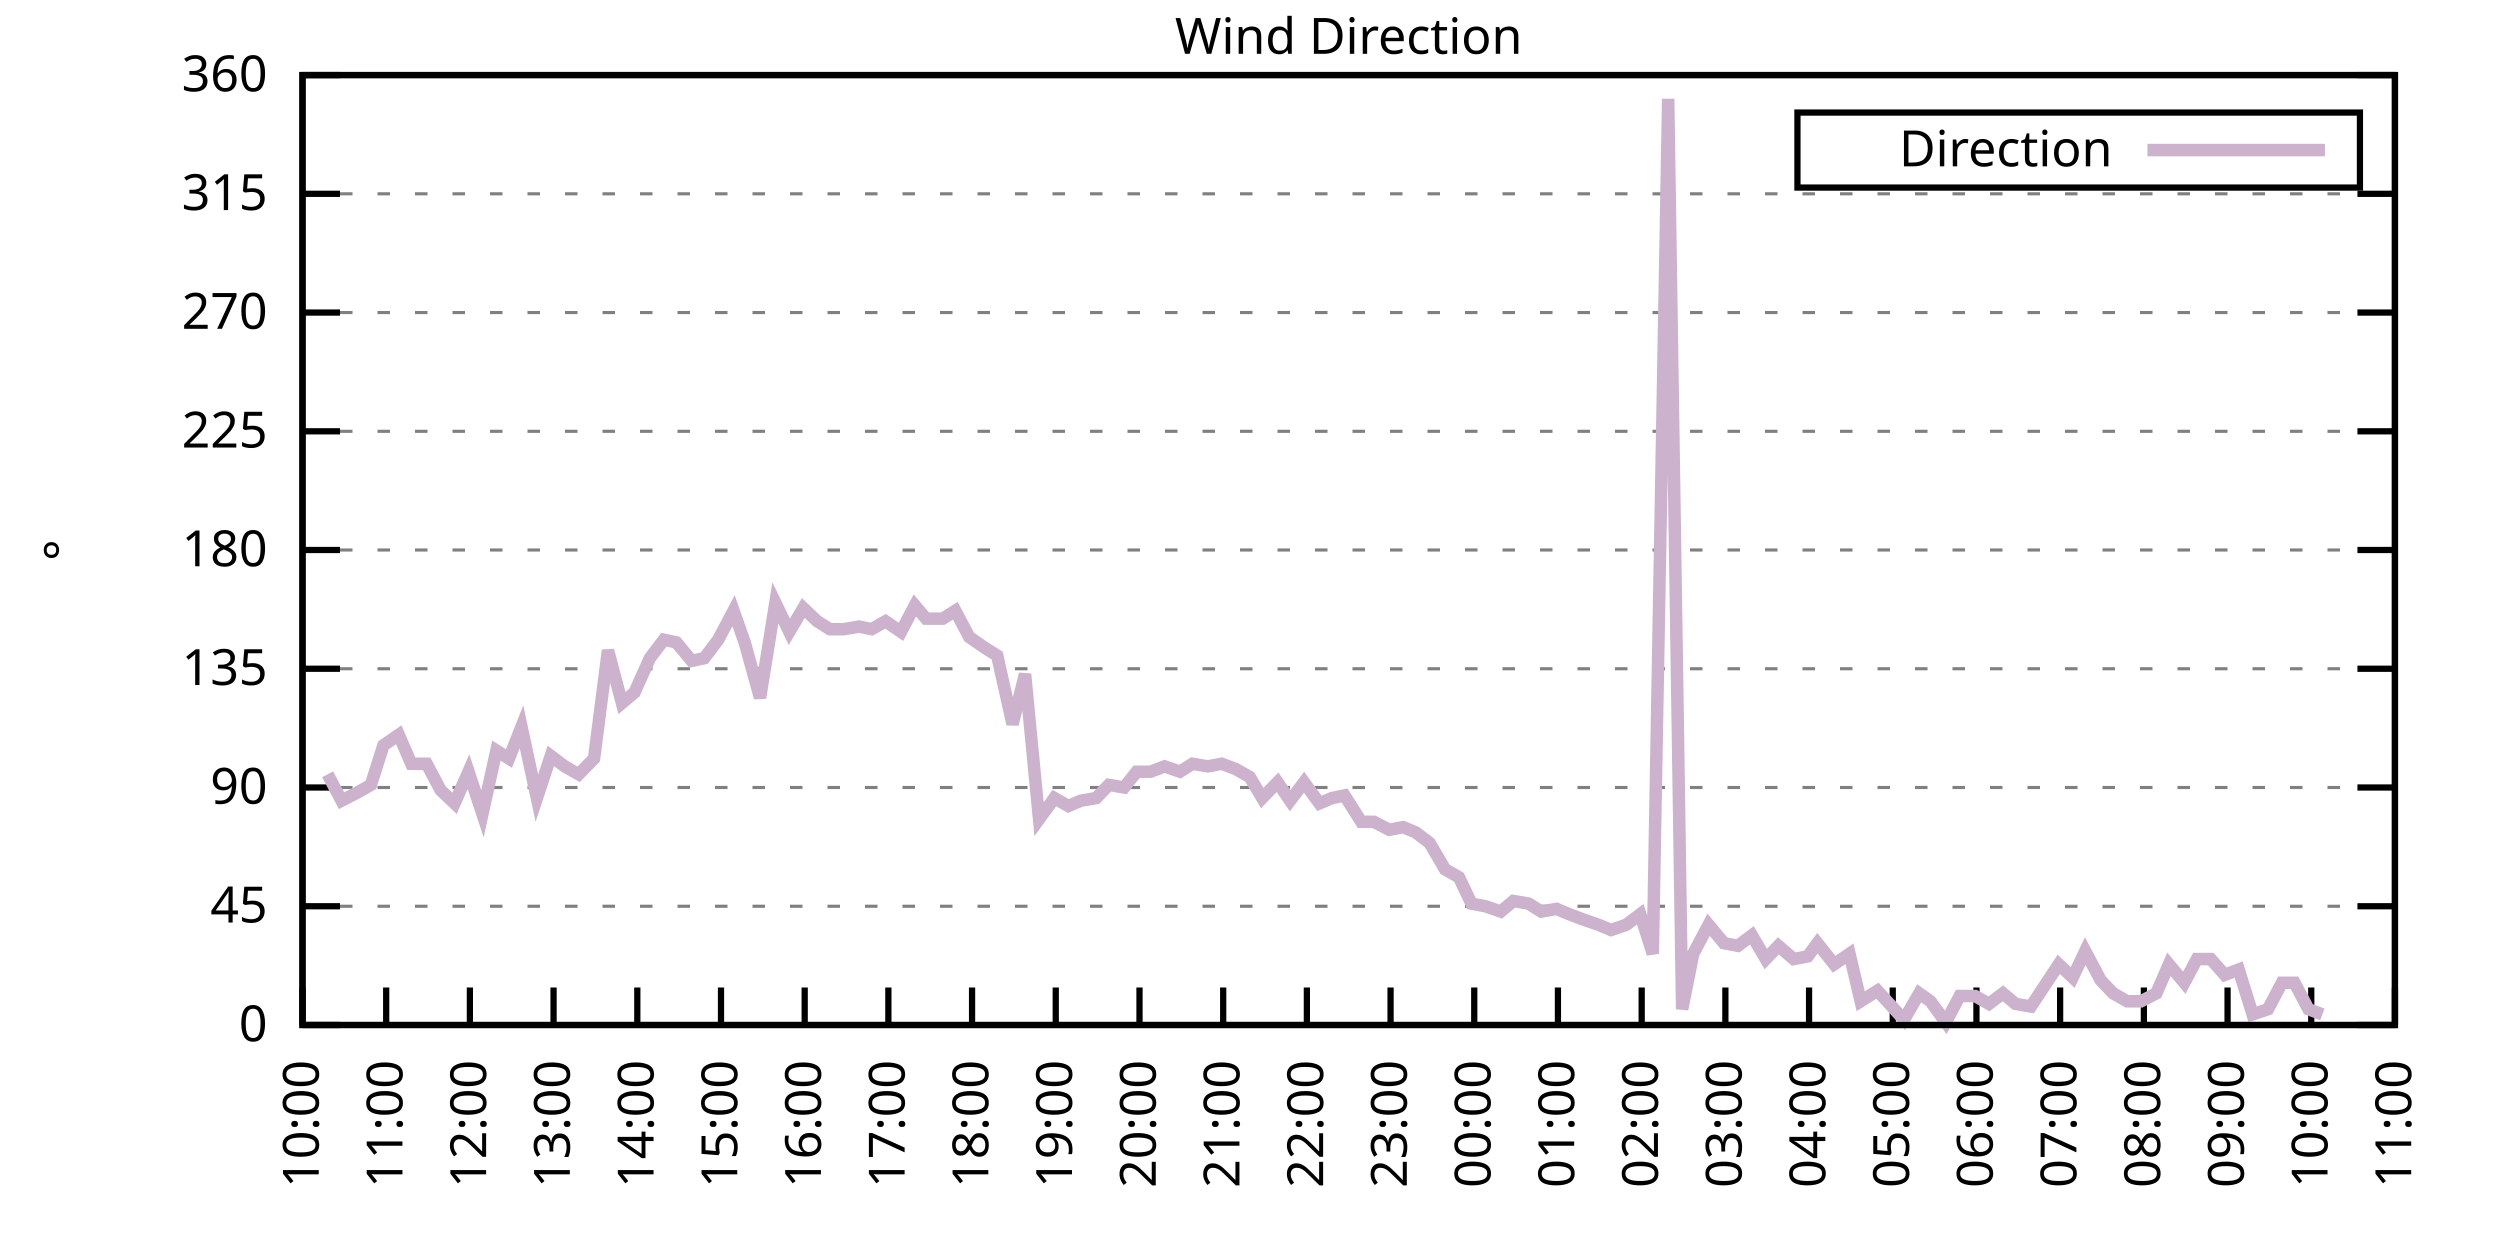
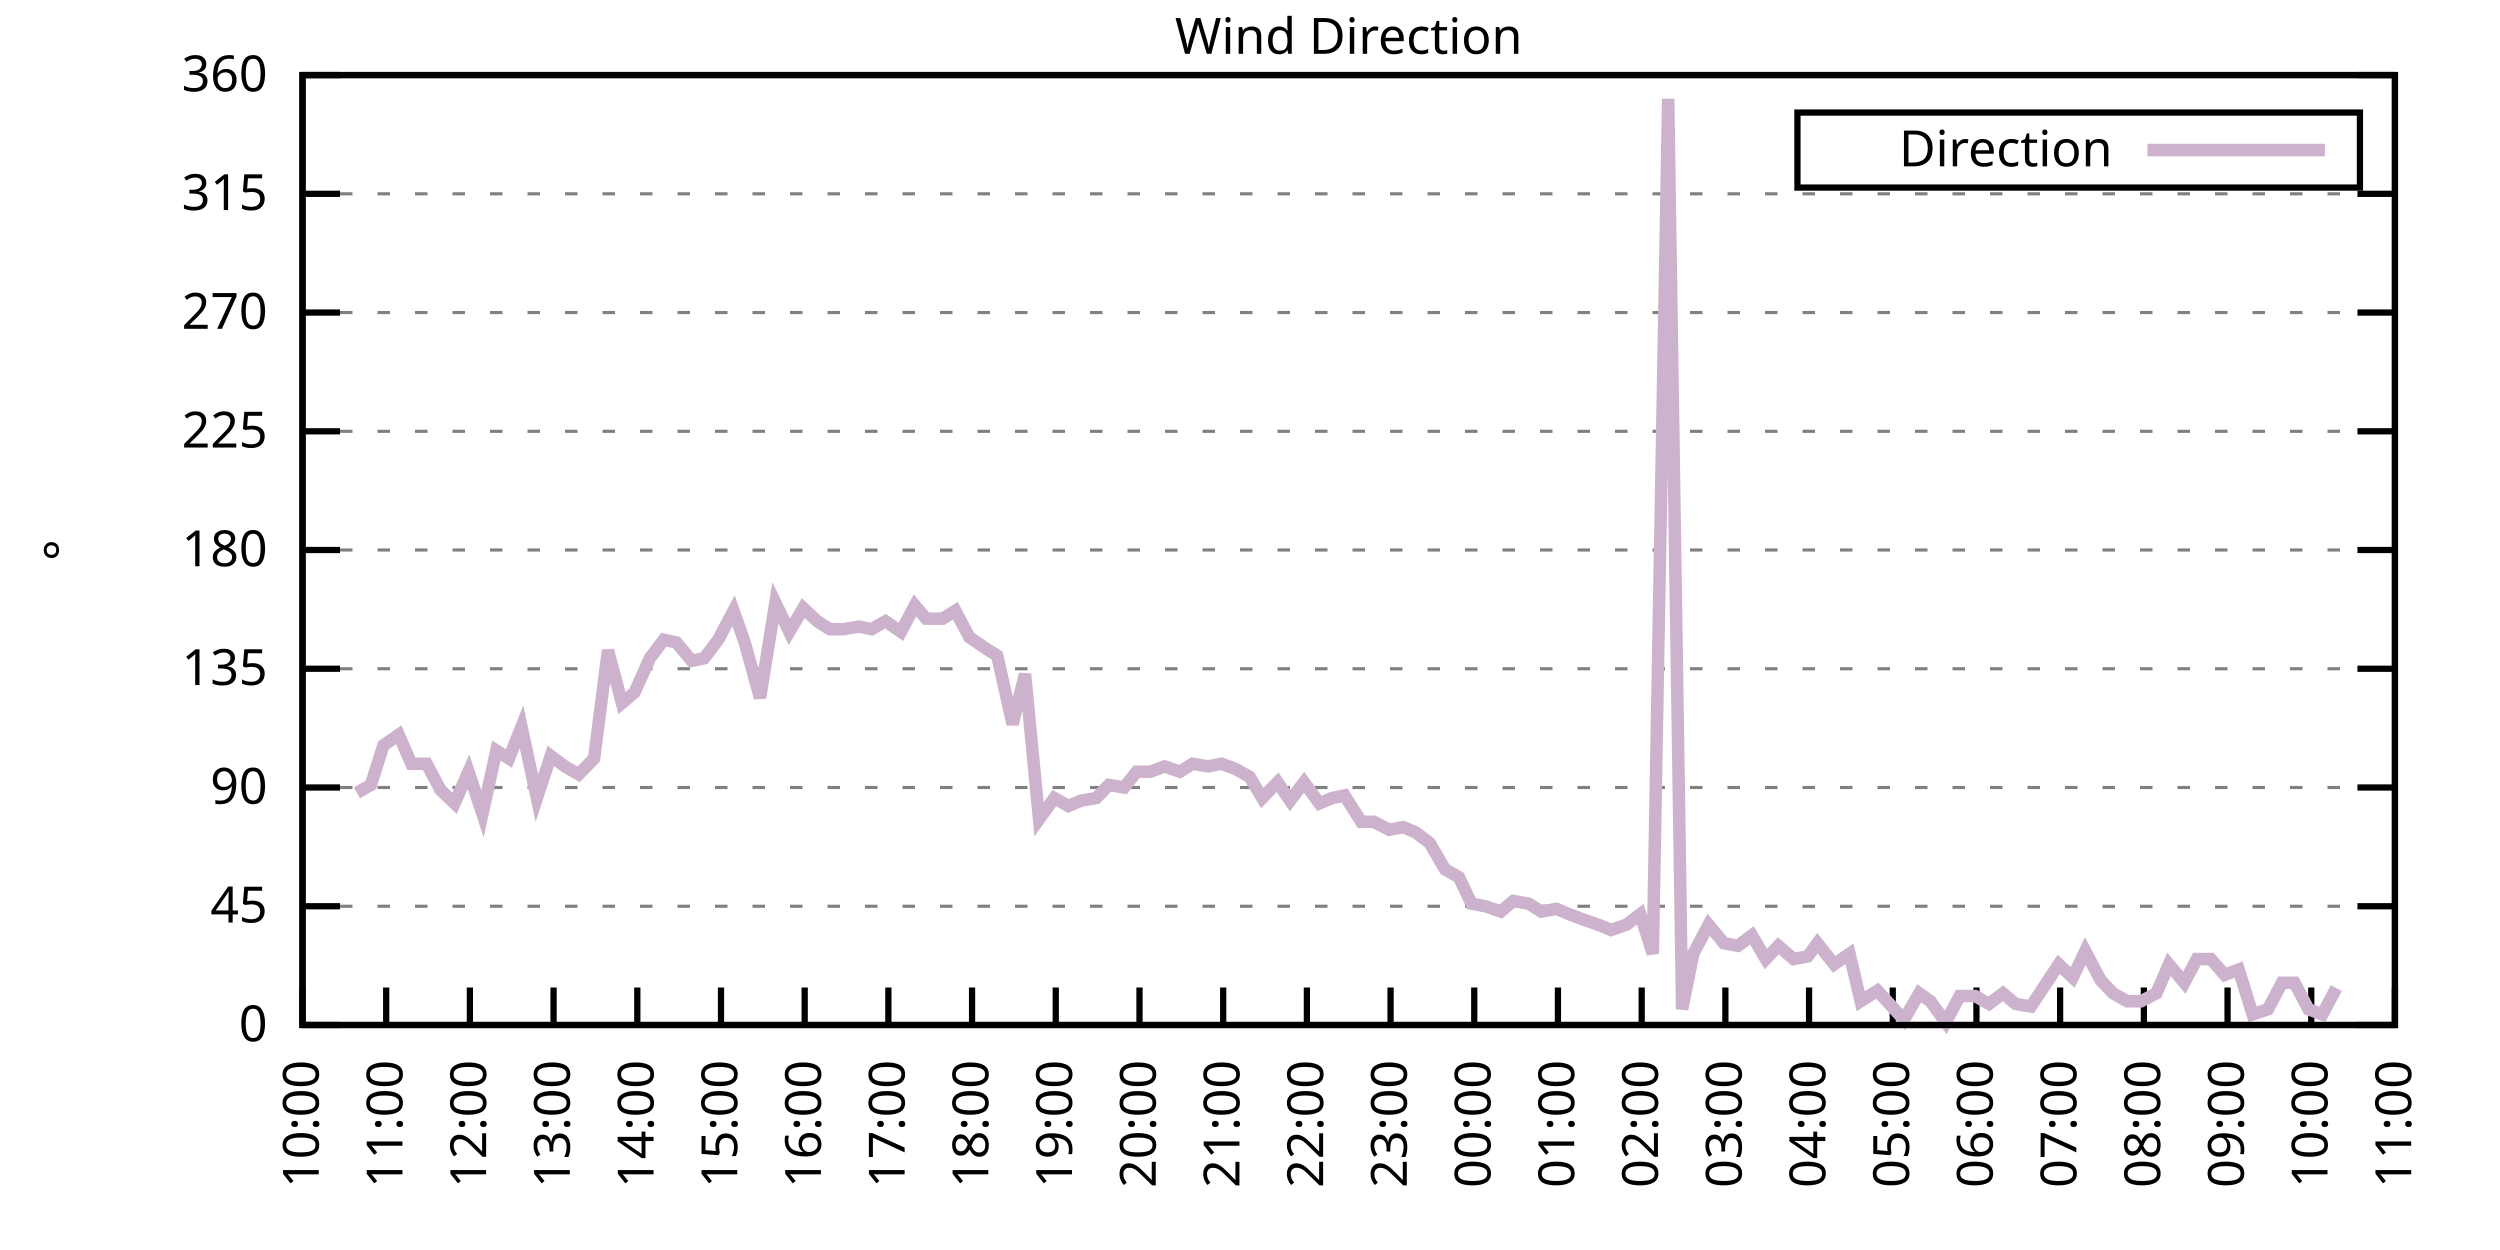
<svg xmlns="http://www.w3.org/2000/svg" xmlns:xlink="http://www.w3.org/1999/xlink" width="400" height="200" viewBox="0 0 400 200">
  <g id="gnuplot_canvas">
    <rect x="0" y="0" width="400" height="200" fill="none" />
    <defs>
      <circle id="gpDot" r="0.5" stroke-width="0.5" stroke="currentColor" />
      <path id="gpPt0" stroke-width="0.333" stroke="currentColor" d="M-1,0 h2 M0,-1 v2" />
      <path id="gpPt1" stroke-width="0.333" stroke="currentColor" d="M-1,-1 L1,1 M1,-1 L-1,1" />
      <path id="gpPt2" stroke-width="0.333" stroke="currentColor" d="M-1,0 L1,0 M0,-1 L0,1 M-1,-1 L1,1 M-1,1 L1,-1" />
      <rect id="gpPt3" stroke-width="0.333" stroke="currentColor" x="-1" y="-1" width="2" height="2" />
      <rect id="gpPt4" stroke-width="0.333" stroke="currentColor" fill="currentColor" x="-1" y="-1" width="2" height="2" />
      <circle id="gpPt5" stroke-width="0.333" stroke="currentColor" cx="0" cy="0" r="1" />
      <use xlink:href="#gpPt5" id="gpPt6" fill="currentColor" stroke="none" />
      <path id="gpPt7" stroke-width="0.333" stroke="currentColor" d="M0,-1.33 L-1.33,0.67 L1.33,0.67 z" />
      <use xlink:href="#gpPt7" id="gpPt8" fill="currentColor" stroke="none" />
      <use xlink:href="#gpPt7" id="gpPt9" stroke="currentColor" transform="rotate(180)" />
      <use xlink:href="#gpPt9" id="gpPt10" fill="currentColor" stroke="none" />
      <use xlink:href="#gpPt3" id="gpPt11" stroke="currentColor" transform="rotate(45)" />
      <use xlink:href="#gpPt11" id="gpPt12" fill="currentColor" stroke="none" />
      <path id="gpPt13" stroke-width="0.333" stroke="currentColor" d="M0,1.330 L1.265,0.411 L0.782,-1.067 L-0.782,-1.076 L-1.265,0.411 z" />
      <use xlink:href="#gpPt13" id="gpPt14" fill="currentColor" stroke="none" />
      <filter id="textbox" filterUnits="objectBoundingBox" x="0" y="0" height="1" width="1">
        <feFlood flood-color="white" flood-opacity="1" result="bgnd" />
        <feComposite in="SourceGraphic" in2="bgnd" operator="atop" />
      </filter>
      <filter id="greybox" filterUnits="objectBoundingBox" x="0" y="0" height="1" width="1">
        <feFlood flood-color="lightgrey" flood-opacity="1" result="grey" />
        <feComposite in="SourceGraphic" in2="grey" operator="atop" />
      </filter>
    </defs>
    <g fill="none" color="white" stroke="currentColor" stroke-width="1.00" stroke-linecap="butt" stroke-linejoin="miter">
</g>
    <g fill="none" color="black" stroke="currentColor" stroke-width="1.00" stroke-linecap="butt" stroke-linejoin="miter">
      <g stroke="none" shape-rendering="crispEdges">
        <polygon fill="rgb(255, 255, 255)" points="48.40,164.00 383.18,164.00 383.18,12.02 48.40,12.02 " />
      </g>
    </g>
    <g fill="none" color="black" stroke="currentColor" stroke-width="1.00" stroke-linecap="butt" stroke-linejoin="miter">
</g>
    <g fill="none" color="black" stroke="black" stroke-width="0.50" stroke-linecap="butt" stroke-linejoin="miter">
</g>
    <g fill="none" color="gray" stroke="currentColor" stroke-width="0.50" stroke-linecap="butt" stroke-linejoin="miter">
      <path stroke="gray" stroke-dasharray="2,4" class="gridline" d="M48.40,164.00 L383.19,164.00  " />
    </g>
    <g fill="none" color="gray" stroke="gray" stroke-width="1.00" stroke-linecap="butt" stroke-linejoin="miter">
</g>
    <g fill="none" color="black" stroke="currentColor" stroke-width="1.00" stroke-linecap="butt" stroke-linejoin="miter">
      <path stroke="black" d="M48.40,164.00 L54.40,164.00 M383.19,164.00 L377.19,164.00  " />
      <g transform="translate(42.80,166.60)" stroke="none" fill="black" font-family="Sans" font-size="8.00" text-anchor="end">
        <text>
          <tspan font-family="Sans"> 0</tspan>
        </text>
      </g>
    </g>
    <g fill="none" color="black" stroke="currentColor" stroke-width="1.00" stroke-linecap="butt" stroke-linejoin="miter">
</g>
    <g fill="none" color="black" stroke="black" stroke-width="0.50" stroke-linecap="butt" stroke-linejoin="miter">
</g>
    <g fill="none" color="gray" stroke="currentColor" stroke-width="0.50" stroke-linecap="butt" stroke-linejoin="miter">
      <path stroke="gray" stroke-dasharray="2,4" class="gridline" d="M48.40,145.00 L383.19,145.00  " />
    </g>
    <g fill="none" color="gray" stroke="gray" stroke-width="1.00" stroke-linecap="butt" stroke-linejoin="miter">
</g>
    <g fill="none" color="black" stroke="currentColor" stroke-width="1.00" stroke-linecap="butt" stroke-linejoin="miter">
      <path stroke="black" d="M48.40,145.00 L54.40,145.00 M383.19,145.00 L377.19,145.00  " />
      <g transform="translate(42.80,147.60)" stroke="none" fill="black" font-family="Sans" font-size="8.00" text-anchor="end">
        <text>
          <tspan font-family="Sans"> 45</tspan>
        </text>
      </g>
    </g>
    <g fill="none" color="black" stroke="currentColor" stroke-width="1.00" stroke-linecap="butt" stroke-linejoin="miter">
</g>
    <g fill="none" color="black" stroke="black" stroke-width="0.50" stroke-linecap="butt" stroke-linejoin="miter">
</g>
    <g fill="none" color="gray" stroke="currentColor" stroke-width="0.50" stroke-linecap="butt" stroke-linejoin="miter">
      <path stroke="gray" stroke-dasharray="2,4" class="gridline" d="M48.40,126.00 L383.19,126.00  " />
    </g>
    <g fill="none" color="gray" stroke="gray" stroke-width="1.00" stroke-linecap="butt" stroke-linejoin="miter">
</g>
    <g fill="none" color="black" stroke="currentColor" stroke-width="1.00" stroke-linecap="butt" stroke-linejoin="miter">
      <path stroke="black" d="M48.40,126.00 L54.40,126.00 M383.19,126.00 L377.19,126.00  " />
      <g transform="translate(42.80,128.60)" stroke="none" fill="black" font-family="Sans" font-size="8.00" text-anchor="end">
        <text>
          <tspan font-family="Sans"> 90</tspan>
        </text>
      </g>
    </g>
    <g fill="none" color="black" stroke="currentColor" stroke-width="1.00" stroke-linecap="butt" stroke-linejoin="miter">
</g>
    <g fill="none" color="black" stroke="black" stroke-width="0.50" stroke-linecap="butt" stroke-linejoin="miter">
</g>
    <g fill="none" color="gray" stroke="currentColor" stroke-width="0.50" stroke-linecap="butt" stroke-linejoin="miter">
      <path stroke="gray" stroke-dasharray="2,4" class="gridline" d="M48.40,107.00 L383.19,107.00  " />
    </g>
    <g fill="none" color="gray" stroke="gray" stroke-width="1.00" stroke-linecap="butt" stroke-linejoin="miter">
</g>
    <g fill="none" color="black" stroke="currentColor" stroke-width="1.00" stroke-linecap="butt" stroke-linejoin="miter">
      <path stroke="black" d="M48.40,107.00 L54.40,107.00 M383.19,107.00 L377.19,107.00  " />
      <g transform="translate(42.80,109.60)" stroke="none" fill="black" font-family="Sans" font-size="8.00" text-anchor="end">
        <text>
          <tspan font-family="Sans"> 135</tspan>
        </text>
      </g>
    </g>
    <g fill="none" color="black" stroke="currentColor" stroke-width="1.00" stroke-linecap="butt" stroke-linejoin="miter">
</g>
    <g fill="none" color="black" stroke="black" stroke-width="0.50" stroke-linecap="butt" stroke-linejoin="miter">
</g>
    <g fill="none" color="gray" stroke="currentColor" stroke-width="0.50" stroke-linecap="butt" stroke-linejoin="miter">
      <path stroke="gray" stroke-dasharray="2,4" class="gridline" d="M48.40,88.00 L383.19,88.00  " />
    </g>
    <g fill="none" color="gray" stroke="gray" stroke-width="1.00" stroke-linecap="butt" stroke-linejoin="miter">
</g>
    <g fill="none" color="black" stroke="currentColor" stroke-width="1.00" stroke-linecap="butt" stroke-linejoin="miter">
      <path stroke="black" d="M48.40,88.00 L54.40,88.00 M383.19,88.00 L377.19,88.00  " />
      <g transform="translate(42.80,90.60)" stroke="none" fill="black" font-family="Sans" font-size="8.00" text-anchor="end">
        <text>
          <tspan font-family="Sans"> 180</tspan>
        </text>
      </g>
    </g>
    <g fill="none" color="black" stroke="currentColor" stroke-width="1.00" stroke-linecap="butt" stroke-linejoin="miter">
</g>
    <g fill="none" color="black" stroke="black" stroke-width="0.50" stroke-linecap="butt" stroke-linejoin="miter">
</g>
    <g fill="none" color="gray" stroke="currentColor" stroke-width="0.50" stroke-linecap="butt" stroke-linejoin="miter">
      <path stroke="gray" stroke-dasharray="2,4" class="gridline" d="M48.40,69.01 L383.19,69.01  " />
    </g>
    <g fill="none" color="gray" stroke="gray" stroke-width="1.00" stroke-linecap="butt" stroke-linejoin="miter">
</g>
    <g fill="none" color="black" stroke="currentColor" stroke-width="1.00" stroke-linecap="butt" stroke-linejoin="miter">
      <path stroke="black" d="M48.40,69.01 L54.40,69.01 M383.19,69.01 L377.19,69.01  " />
      <g transform="translate(42.80,71.61)" stroke="none" fill="black" font-family="Sans" font-size="8.00" text-anchor="end">
        <text>
          <tspan font-family="Sans"> 225</tspan>
        </text>
      </g>
    </g>
    <g fill="none" color="black" stroke="currentColor" stroke-width="1.00" stroke-linecap="butt" stroke-linejoin="miter">
</g>
    <g fill="none" color="black" stroke="black" stroke-width="0.50" stroke-linecap="butt" stroke-linejoin="miter">
</g>
    <g fill="none" color="gray" stroke="currentColor" stroke-width="0.50" stroke-linecap="butt" stroke-linejoin="miter">
      <path stroke="gray" stroke-dasharray="2,4" class="gridline" d="M48.40,50.01 L383.19,50.01  " />
    </g>
    <g fill="none" color="gray" stroke="gray" stroke-width="1.00" stroke-linecap="butt" stroke-linejoin="miter">
</g>
    <g fill="none" color="black" stroke="currentColor" stroke-width="1.00" stroke-linecap="butt" stroke-linejoin="miter">
      <path stroke="black" d="M48.40,50.01 L54.40,50.01 M383.19,50.01 L377.19,50.01  " />
      <g transform="translate(42.80,52.61)" stroke="none" fill="black" font-family="Sans" font-size="8.00" text-anchor="end">
        <text>
          <tspan font-family="Sans"> 270</tspan>
        </text>
      </g>
    </g>
    <g fill="none" color="black" stroke="currentColor" stroke-width="1.00" stroke-linecap="butt" stroke-linejoin="miter">
</g>
    <g fill="none" color="black" stroke="black" stroke-width="0.50" stroke-linecap="butt" stroke-linejoin="miter">
</g>
    <g fill="none" color="gray" stroke="currentColor" stroke-width="0.50" stroke-linecap="butt" stroke-linejoin="miter">
      <path stroke="gray" stroke-dasharray="2,4" class="gridline" d="M48.40,31.01 L383.19,31.01  " />
    </g>
    <g fill="none" color="gray" stroke="gray" stroke-width="1.00" stroke-linecap="butt" stroke-linejoin="miter">
</g>
    <g fill="none" color="black" stroke="currentColor" stroke-width="1.00" stroke-linecap="butt" stroke-linejoin="miter">
      <path stroke="black" d="M48.40,31.01 L54.40,31.01 M383.19,31.01 L377.19,31.01  " />
      <g transform="translate(42.80,33.61)" stroke="none" fill="black" font-family="Sans" font-size="8.00" text-anchor="end">
        <text>
          <tspan font-family="Sans"> 315</tspan>
        </text>
      </g>
    </g>
    <g fill="none" color="black" stroke="currentColor" stroke-width="1.00" stroke-linecap="butt" stroke-linejoin="miter">
</g>
    <g fill="none" color="black" stroke="black" stroke-width="0.50" stroke-linecap="butt" stroke-linejoin="miter">
</g>
    <g fill="none" color="gray" stroke="currentColor" stroke-width="0.50" stroke-linecap="butt" stroke-linejoin="miter">
      <path stroke="gray" stroke-dasharray="2,4" class="gridline" d="M48.40,12.01 L383.19,12.01  " />
    </g>
    <g fill="none" color="gray" stroke="gray" stroke-width="1.00" stroke-linecap="butt" stroke-linejoin="miter">
</g>
    <g fill="none" color="black" stroke="currentColor" stroke-width="1.00" stroke-linecap="butt" stroke-linejoin="miter">
      <path stroke="black" d="M48.40,12.01 L54.40,12.01 M383.19,12.01 L377.19,12.01  " />
      <g transform="translate(42.80,14.61)" stroke="none" fill="black" font-family="Sans" font-size="8.00" text-anchor="end">
        <text>
          <tspan font-family="Sans"> 360</tspan>
        </text>
      </g>
    </g>
    <g fill="none" color="black" stroke="currentColor" stroke-width="1.00" stroke-linecap="butt" stroke-linejoin="miter">
      <path stroke="black" d="M48.40,164.00 L48.40,158.00  " />
      <g transform="translate(51.00,169.60) rotate(270.00)" stroke="none" fill="black" font-family="Sans" font-size="8.00" text-anchor="end">
        <text>
          <tspan font-family="Sans">10:00</tspan>
        </text>
      </g>
    </g>
    <g fill="none" color="black" stroke="currentColor" stroke-width="1.00" stroke-linecap="butt" stroke-linejoin="miter">
      <path stroke="black" d="M61.79,164.00 L61.79,158.00  " />
      <g transform="translate(64.39,169.60) rotate(270.00)" stroke="none" fill="black" font-family="Sans" font-size="8.00" text-anchor="end">
        <text>
          <tspan font-family="Sans">11:00</tspan>
        </text>
      </g>
    </g>
    <g fill="none" color="black" stroke="currentColor" stroke-width="1.00" stroke-linecap="butt" stroke-linejoin="miter">
      <path stroke="black" d="M75.18,164.00 L75.18,158.00  " />
      <g transform="translate(77.78,169.60) rotate(270.00)" stroke="none" fill="black" font-family="Sans" font-size="8.00" text-anchor="end">
        <text>
          <tspan font-family="Sans">12:00</tspan>
        </text>
      </g>
    </g>
    <g fill="none" color="black" stroke="currentColor" stroke-width="1.00" stroke-linecap="butt" stroke-linejoin="miter">
      <path stroke="black" d="M88.57,164.00 L88.57,158.00  " />
      <g transform="translate(91.17,169.60) rotate(270.00)" stroke="none" fill="black" font-family="Sans" font-size="8.00" text-anchor="end">
        <text>
          <tspan font-family="Sans">13:00</tspan>
        </text>
      </g>
    </g>
    <g fill="none" color="black" stroke="currentColor" stroke-width="1.00" stroke-linecap="butt" stroke-linejoin="miter">
      <path stroke="black" d="M101.97,164.00 L101.97,158.00  " />
      <g transform="translate(104.57,169.60) rotate(270.00)" stroke="none" fill="black" font-family="Sans" font-size="8.00" text-anchor="end">
        <text>
          <tspan font-family="Sans">14:00</tspan>
        </text>
      </g>
    </g>
    <g fill="none" color="black" stroke="currentColor" stroke-width="1.00" stroke-linecap="butt" stroke-linejoin="miter">
      <path stroke="black" d="M115.36,164.00 L115.36,158.00  " />
      <g transform="translate(117.96,169.60) rotate(270.00)" stroke="none" fill="black" font-family="Sans" font-size="8.00" text-anchor="end">
        <text>
          <tspan font-family="Sans">15:00</tspan>
        </text>
      </g>
    </g>
    <g fill="none" color="black" stroke="currentColor" stroke-width="1.00" stroke-linecap="butt" stroke-linejoin="miter">
      <path stroke="black" d="M128.75,164.00 L128.75,158.00  " />
      <g transform="translate(131.35,169.60) rotate(270.00)" stroke="none" fill="black" font-family="Sans" font-size="8.00" text-anchor="end">
        <text>
          <tspan font-family="Sans">16:00</tspan>
        </text>
      </g>
    </g>
    <g fill="none" color="black" stroke="currentColor" stroke-width="1.00" stroke-linecap="butt" stroke-linejoin="miter">
      <path stroke="black" d="M142.14,164.00 L142.14,158.00  " />
      <g transform="translate(144.74,169.60) rotate(270.00)" stroke="none" fill="black" font-family="Sans" font-size="8.00" text-anchor="end">
        <text>
          <tspan font-family="Sans">17:00</tspan>
        </text>
      </g>
    </g>
    <g fill="none" color="black" stroke="currentColor" stroke-width="1.00" stroke-linecap="butt" stroke-linejoin="miter">
      <path stroke="black" d="M155.53,164.00 L155.53,158.00  " />
      <g transform="translate(158.13,169.60) rotate(270.00)" stroke="none" fill="black" font-family="Sans" font-size="8.00" text-anchor="end">
        <text>
          <tspan font-family="Sans">18:00</tspan>
        </text>
      </g>
    </g>
    <g fill="none" color="black" stroke="currentColor" stroke-width="1.00" stroke-linecap="butt" stroke-linejoin="miter">
      <path stroke="black" d="M168.92,164.00 L168.92,158.00  " />
      <g transform="translate(171.52,169.60) rotate(270.00)" stroke="none" fill="black" font-family="Sans" font-size="8.00" text-anchor="end">
        <text>
          <tspan font-family="Sans">19:00</tspan>
        </text>
      </g>
    </g>
    <g fill="none" color="black" stroke="currentColor" stroke-width="1.00" stroke-linecap="butt" stroke-linejoin="miter">
      <path stroke="black" d="M182.32,164.00 L182.32,158.00  " />
      <g transform="translate(184.92,169.60) rotate(270.00)" stroke="none" fill="black" font-family="Sans" font-size="8.00" text-anchor="end">
        <text>
          <tspan font-family="Sans">20:00</tspan>
        </text>
      </g>
    </g>
    <g fill="none" color="black" stroke="currentColor" stroke-width="1.00" stroke-linecap="butt" stroke-linejoin="miter">
      <path stroke="black" d="M195.71,164.00 L195.71,158.00  " />
      <g transform="translate(198.31,169.60) rotate(270.00)" stroke="none" fill="black" font-family="Sans" font-size="8.00" text-anchor="end">
        <text>
          <tspan font-family="Sans">21:00</tspan>
        </text>
      </g>
    </g>
    <g fill="none" color="black" stroke="currentColor" stroke-width="1.00" stroke-linecap="butt" stroke-linejoin="miter">
      <path stroke="black" d="M209.10,164.00 L209.10,158.00  " />
      <g transform="translate(211.70,169.60) rotate(270.00)" stroke="none" fill="black" font-family="Sans" font-size="8.00" text-anchor="end">
        <text>
          <tspan font-family="Sans">22:00</tspan>
        </text>
      </g>
    </g>
    <g fill="none" color="black" stroke="currentColor" stroke-width="1.00" stroke-linecap="butt" stroke-linejoin="miter">
      <path stroke="black" d="M222.49,164.00 L222.49,158.00  " />
      <g transform="translate(225.09,169.60) rotate(270.00)" stroke="none" fill="black" font-family="Sans" font-size="8.00" text-anchor="end">
        <text>
          <tspan font-family="Sans">23:00</tspan>
        </text>
      </g>
    </g>
    <g fill="none" color="black" stroke="currentColor" stroke-width="1.00" stroke-linecap="butt" stroke-linejoin="miter">
      <path stroke="black" d="M235.88,164.00 L235.88,158.00  " />
      <g transform="translate(238.48,169.60) rotate(270.00)" stroke="none" fill="black" font-family="Sans" font-size="8.00" text-anchor="end">
        <text>
          <tspan font-family="Sans">00:00</tspan>
        </text>
      </g>
    </g>
    <g fill="none" color="black" stroke="currentColor" stroke-width="1.00" stroke-linecap="butt" stroke-linejoin="miter">
      <path stroke="black" d="M249.27,164.00 L249.27,158.00  " />
      <g transform="translate(251.87,169.60) rotate(270.00)" stroke="none" fill="black" font-family="Sans" font-size="8.00" text-anchor="end">
        <text>
          <tspan font-family="Sans">01:00</tspan>
        </text>
      </g>
    </g>
    <g fill="none" color="black" stroke="currentColor" stroke-width="1.00" stroke-linecap="butt" stroke-linejoin="miter">
      <path stroke="black" d="M262.67,164.00 L262.67,158.00  " />
      <g transform="translate(265.27,169.60) rotate(270.00)" stroke="none" fill="black" font-family="Sans" font-size="8.00" text-anchor="end">
        <text>
          <tspan font-family="Sans">02:00</tspan>
        </text>
      </g>
    </g>
    <g fill="none" color="black" stroke="currentColor" stroke-width="1.00" stroke-linecap="butt" stroke-linejoin="miter">
      <path stroke="black" d="M276.06,164.00 L276.06,158.00  " />
      <g transform="translate(278.66,169.60) rotate(270.00)" stroke="none" fill="black" font-family="Sans" font-size="8.00" text-anchor="end">
        <text>
          <tspan font-family="Sans">03:00</tspan>
        </text>
      </g>
    </g>
    <g fill="none" color="black" stroke="currentColor" stroke-width="1.00" stroke-linecap="butt" stroke-linejoin="miter">
      <path stroke="black" d="M289.45,164.00 L289.45,158.00  " />
      <g transform="translate(292.05,169.60) rotate(270.00)" stroke="none" fill="black" font-family="Sans" font-size="8.00" text-anchor="end">
        <text>
          <tspan font-family="Sans">04:00</tspan>
        </text>
      </g>
    </g>
    <g fill="none" color="black" stroke="currentColor" stroke-width="1.00" stroke-linecap="butt" stroke-linejoin="miter">
      <path stroke="black" d="M302.84,164.00 L302.84,158.00  " />
      <g transform="translate(305.44,169.60) rotate(270.00)" stroke="none" fill="black" font-family="Sans" font-size="8.00" text-anchor="end">
        <text>
          <tspan font-family="Sans">05:00</tspan>
        </text>
      </g>
    </g>
    <g fill="none" color="black" stroke="currentColor" stroke-width="1.00" stroke-linecap="butt" stroke-linejoin="miter">
      <path stroke="black" d="M316.23,164.00 L316.23,158.00  " />
      <g transform="translate(318.83,169.60) rotate(270.00)" stroke="none" fill="black" font-family="Sans" font-size="8.00" text-anchor="end">
        <text>
          <tspan font-family="Sans">06:00</tspan>
        </text>
      </g>
    </g>
    <g fill="none" color="black" stroke="currentColor" stroke-width="1.00" stroke-linecap="butt" stroke-linejoin="miter">
      <path stroke="black" d="M329.62,164.00 L329.62,158.00  " />
      <g transform="translate(332.22,169.60) rotate(270.00)" stroke="none" fill="black" font-family="Sans" font-size="8.00" text-anchor="end">
        <text>
          <tspan font-family="Sans">07:00</tspan>
        </text>
      </g>
    </g>
    <g fill="none" color="black" stroke="currentColor" stroke-width="1.00" stroke-linecap="butt" stroke-linejoin="miter">
      <path stroke="black" d="M343.02,164.00 L343.02,158.00  " />
      <g transform="translate(345.62,169.60) rotate(270.00)" stroke="none" fill="black" font-family="Sans" font-size="8.00" text-anchor="end">
        <text>
          <tspan font-family="Sans">08:00</tspan>
        </text>
      </g>
    </g>
    <g fill="none" color="black" stroke="currentColor" stroke-width="1.00" stroke-linecap="butt" stroke-linejoin="miter">
      <path stroke="black" d="M356.41,164.00 L356.41,158.00  " />
      <g transform="translate(359.01,169.60) rotate(270.00)" stroke="none" fill="black" font-family="Sans" font-size="8.00" text-anchor="end">
        <text>
          <tspan font-family="Sans">09:00</tspan>
        </text>
      </g>
    </g>
    <g fill="none" color="black" stroke="currentColor" stroke-width="1.00" stroke-linecap="butt" stroke-linejoin="miter">
      <path stroke="black" d="M369.80,164.00 L369.80,158.00  " />
      <g transform="translate(372.40,169.60) rotate(270.00)" stroke="none" fill="black" font-family="Sans" font-size="8.00" text-anchor="end">
        <text>
          <tspan font-family="Sans">10:00</tspan>
        </text>
      </g>
    </g>
    <g fill="none" color="black" stroke="currentColor" stroke-width="1.00" stroke-linecap="butt" stroke-linejoin="miter">
      <path stroke="black" d="M383.19,164.00 L383.19,158.00  " />
      <g transform="translate(385.79,169.60) rotate(270.00)" stroke="none" fill="black" font-family="Sans" font-size="8.00" text-anchor="end">
        <text>
          <tspan font-family="Sans">11:00</tspan>
        </text>
      </g>
    </g>
    <g fill="none" color="black" stroke="currentColor" stroke-width="1.00" stroke-linecap="butt" stroke-linejoin="miter">
</g>
    <g fill="none" color="black" stroke="currentColor" stroke-width="1.00" stroke-linecap="butt" stroke-linejoin="miter">
      <path stroke="black" d="M48.40,12.01 L48.40,164.00 L383.19,164.00 L383.19,12.01 L48.40,12.01 Z  " />
    </g>
    <g fill="none" color="black" stroke="currentColor" stroke-width="1.00" stroke-linecap="butt" stroke-linejoin="miter">
</g>
    <g fill="none" color="black" stroke="currentColor" stroke-width="1.00" stroke-linecap="butt" stroke-linejoin="miter">
      <path stroke="black" d="M287.59,30.01 L287.59,18.01 L377.59,18.01 L377.59,30.01 L287.59,30.01 Z  " />
    </g>
    <g id="Wind_direction_plot_1">
      <g fill="none" color="white" stroke="black" stroke-width="2.00" stroke-linecap="butt" stroke-linejoin="miter">
</g>
      <g fill="none" color="black" stroke="currentColor" stroke-width="2.00" stroke-linecap="butt" stroke-linejoin="miter">
        <g transform="translate(337.99,26.61)" stroke="none" fill="black" font-family="Sans" font-size="8.00" text-anchor="end">
          <text>
            <tspan font-family="Sans">Direction</tspan>
          </text>
        </g>
      </g>
      <g fill="none" color="black" stroke="currentColor" stroke-width="2.00" stroke-linecap="butt" stroke-linejoin="miter">
-         <path stroke="rgb(204, 178, 204)" d="M343.59,24.01 L371.99,24.01 M52.42,123.89 L54.65,128.11 L57.10,126.85 L59.34,125.58 L61.35,119.25 L63.80,117.56   L65.81,122.20 L68.26,122.20 L70.50,126.42 L72.73,128.54 L74.96,123.47 L77.19,130.22 L79.42,120.09 L81.43,121.36   L83.44,116.29 L85.90,127.69 L88.13,120.94 L90.36,122.62 L92.59,123.89 L95.05,121.36 L97.28,104.05 L99.51,112.49   L101.52,110.80 L103.98,105.31 L106.21,102.36 L108.22,102.78 L110.67,105.74 L112.68,105.31 L114.91,102.36 L117.37,97.72   L119.15,102.78 L121.61,111.65 L124.06,96.45 L126.29,101.09 L128.53,97.29 L130.76,99.40 L132.77,100.67 L135.00,100.67   L137.45,100.25 L139.46,100.67 L141.69,99.40 L144.15,101.09 L146.38,96.87 L148.17,98.98 L150.85,98.98 L152.85,97.72   L155.09,101.94 L157.54,103.63 L159.55,104.89 L162.01,115.87 L164.01,107.85 L166.25,131.07 L168.70,127.69 L170.93,128.96   L172.94,128.11 L175.40,127.69 L177.41,125.58 L179.86,126.00 L181.87,123.47 L184.10,123.47 L186.33,122.62 L188.79,123.47   L190.80,122.20 L193.25,122.62 L195.48,122.20 L197.72,123.05 L199.95,124.31 L201.96,127.69 L204.41,125.16 L206.42,128.11   L208.65,125.16 L211.11,128.54 L213.12,127.69 L215.13,127.27 L217.80,131.49 L219.81,131.49 L222.27,132.76 L224.50,132.34   L226.51,133.18 L228.74,134.87 L231.20,139.09 L233.43,140.36 L235.44,144.58 L237.67,145.00 L240.12,145.85 L242.13,144.16   L244.59,144.58 L246.60,145.85 L249.05,145.42 L251.06,146.27 L253.29,147.11 L255.75,147.96 L257.76,148.80 L260.21,147.96   L262.44,146.27 L264.45,152.60 L266.91,15.81 L269.14,161.47 L270.92,152.60 L273.38,147.96 L275.83,150.91 L278.07,151.33   L280.30,149.65 L282.53,153.45 L284.54,151.33 L286.99,153.45 L289.23,153.02 L290.79,150.91 L293.47,154.29 L295.92,152.60   L297.71,160.20 L300.39,158.51 L304.63,163.16 L307.08,158.93 L308.87,160.20 L311.32,163.58 L313.55,159.36 L316.01,159.36   L318.24,160.62 L320.47,158.93 L322.48,160.62 L324.94,161.04 L327.17,157.67 L329.40,154.29 L331.63,156.40 L333.64,152.18   L336.10,156.82 L338.10,158.93 L340.34,160.20 L342.57,160.20 L345.02,158.93 L347.03,154.29 L349.49,157.24 L351.50,153.45   L353.73,153.45 L355.96,155.98 L358.19,155.13 L360.42,162.31 L362.88,161.47 L365.11,157.24 L367.12,157.24 L369.35,161.47   L371.58,162.31  " />
+         <path stroke="rgb(204, 178, 204)" d="M343.59,24.01 L371.99,24.01 M57.10,126.85 L59.34,125.58 L61.35,119.25 L63.80,117.56 L65.81,122.20 L68.26,122.20   L70.50,126.42 L72.73,128.54 L74.96,123.47 L77.19,130.22 L79.42,120.09 L81.43,121.36 L83.44,116.29 L85.90,127.69   L88.13,120.94 L90.36,122.62 L92.59,123.89 L95.05,121.36 L97.28,104.05 L99.51,112.49 L101.52,110.80 L103.98,105.31   L106.21,102.36 L108.22,102.78 L110.67,105.74 L112.68,105.31 L114.91,102.36 L117.37,97.72 L119.15,102.78 L121.61,111.65   L124.06,96.45 L126.29,101.09 L128.53,97.29 L130.76,99.40 L132.77,100.67 L135.00,100.67 L137.45,100.25 L139.46,100.67   L141.69,99.40 L144.15,101.09 L146.38,96.87 L148.17,98.98 L150.85,98.98 L152.85,97.72 L155.09,101.94 L157.54,103.63   L159.55,104.89 L162.01,115.87 L164.01,107.85 L166.25,131.07 L168.70,127.69 L170.93,128.96 L172.94,128.11 L175.40,127.69   L177.41,125.58 L179.86,126.00 L181.87,123.47 L184.10,123.47 L186.33,122.62 L188.79,123.47 L190.80,122.20 L193.25,122.62   L195.48,122.20 L197.72,123.05 L199.95,124.31 L201.96,127.69 L204.41,125.16 L206.42,128.11 L208.65,125.16 L211.11,128.54   L213.12,127.69 L215.13,127.27 L217.80,131.49 L219.81,131.49 L222.27,132.76 L224.50,132.34 L226.51,133.18 L228.74,134.87   L231.20,139.09 L233.43,140.36 L235.44,144.58 L237.67,145.00 L240.12,145.85 L242.13,144.16 L244.59,144.58 L246.60,145.85   L249.05,145.42 L251.06,146.27 L253.29,147.11 L255.75,147.96 L257.76,148.80 L260.21,147.96 L262.44,146.27 L264.45,152.60   L266.91,15.81 L269.14,161.47 L270.92,152.60 L273.38,147.96 L275.83,150.91 L278.07,151.33 L280.30,149.65 L282.53,153.45   L284.54,151.33 L286.99,153.45 L289.23,153.02 L290.79,150.91 L293.47,154.29 L295.92,152.60 L297.71,160.20 L300.39,158.51   L304.63,163.16 L307.08,158.93 L308.87,160.20 L311.32,163.58 L313.55,159.36 L316.01,159.36 L318.24,160.62 L320.47,158.93   L322.48,160.62 L324.94,161.04 L327.17,157.67 L329.40,154.29 L331.63,156.40 L333.64,152.18 L336.10,156.82 L338.10,158.93   L340.34,160.20 L342.57,160.20 L345.02,158.93 L347.03,154.29 L349.49,157.24 L351.50,153.45 L353.73,153.45 L355.96,155.98   L358.19,155.13 L360.42,162.31 L362.88,161.47 L365.11,157.24 L367.12,157.24 L369.35,161.47 L371.58,162.31 L373.82,158.09    " />
      </g>
    </g>
    <g fill="none" color="black" stroke="currentColor" stroke-width="2.00" stroke-linecap="butt" stroke-linejoin="miter">
</g>
    <g fill="none" color="black" stroke="black" stroke-width="1.00" stroke-linecap="butt" stroke-linejoin="miter">
</g>
    <g fill="none" color="black" stroke="currentColor" stroke-width="1.00" stroke-linecap="butt" stroke-linejoin="miter">
      <path stroke="black" d="M48.40,12.01 L48.40,164.00 L383.19,164.00 L383.19,12.01 L48.40,12.01 Z  " />
      <g transform="translate(12.80,88.01) rotate(270.00)" stroke="none" fill="black" font-family="Sans" font-size="8.00" text-anchor="middle">
        <text>
          <tspan font-family="Sans">°</tspan>
        </text>
      </g>
    </g>
    <g fill="none" color="black" stroke="currentColor" stroke-width="1.00" stroke-linecap="butt" stroke-linejoin="miter">
</g>
    <g fill="none" color="black" stroke="currentColor" stroke-width="1.00" stroke-linecap="butt" stroke-linejoin="miter">
      <g transform="translate(215.79,8.61)" stroke="none" fill="black" font-family="Sans" font-size="8.00" text-anchor="middle">
        <text>
          <tspan font-family="Sans">Wind Direction</tspan>
        </text>
      </g>
    </g>
    <g fill="none" color="black" stroke="currentColor" stroke-width="1.00" stroke-linecap="butt" stroke-linejoin="miter">
</g>
  </g>
</svg>
